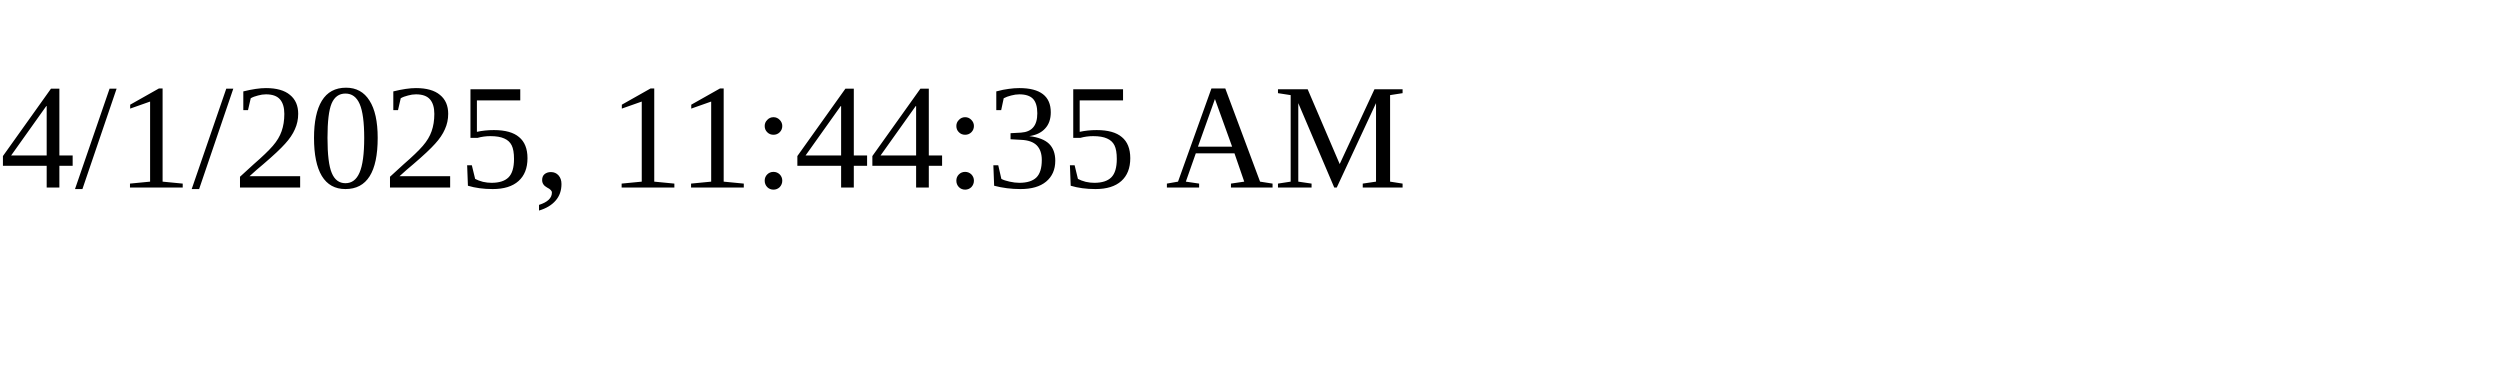
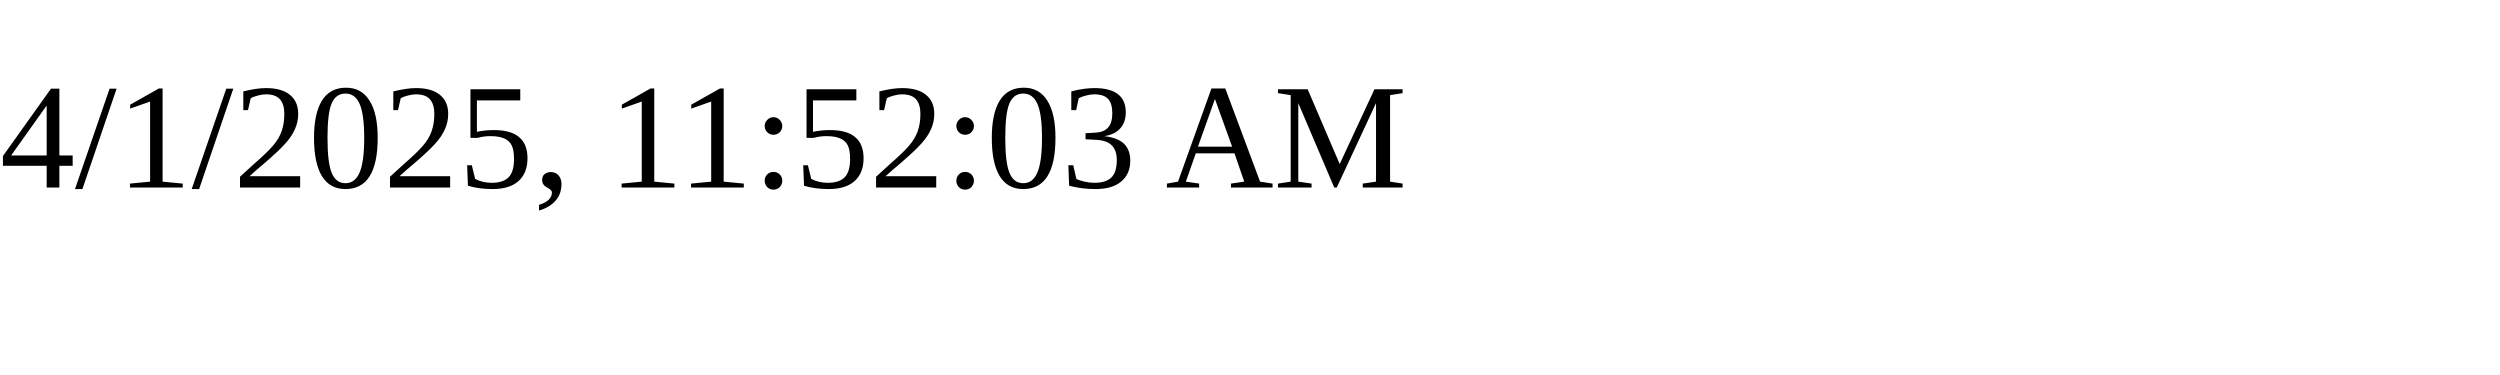
<svg xmlns="http://www.w3.org/2000/svg" height="30" width="200">
-   <text x="0" y="15">4/1/2025, 11:44:35 AM</text>
+   <text x="0" y="15">4/1/2025, 11:52:03 AM</text>
</svg>
